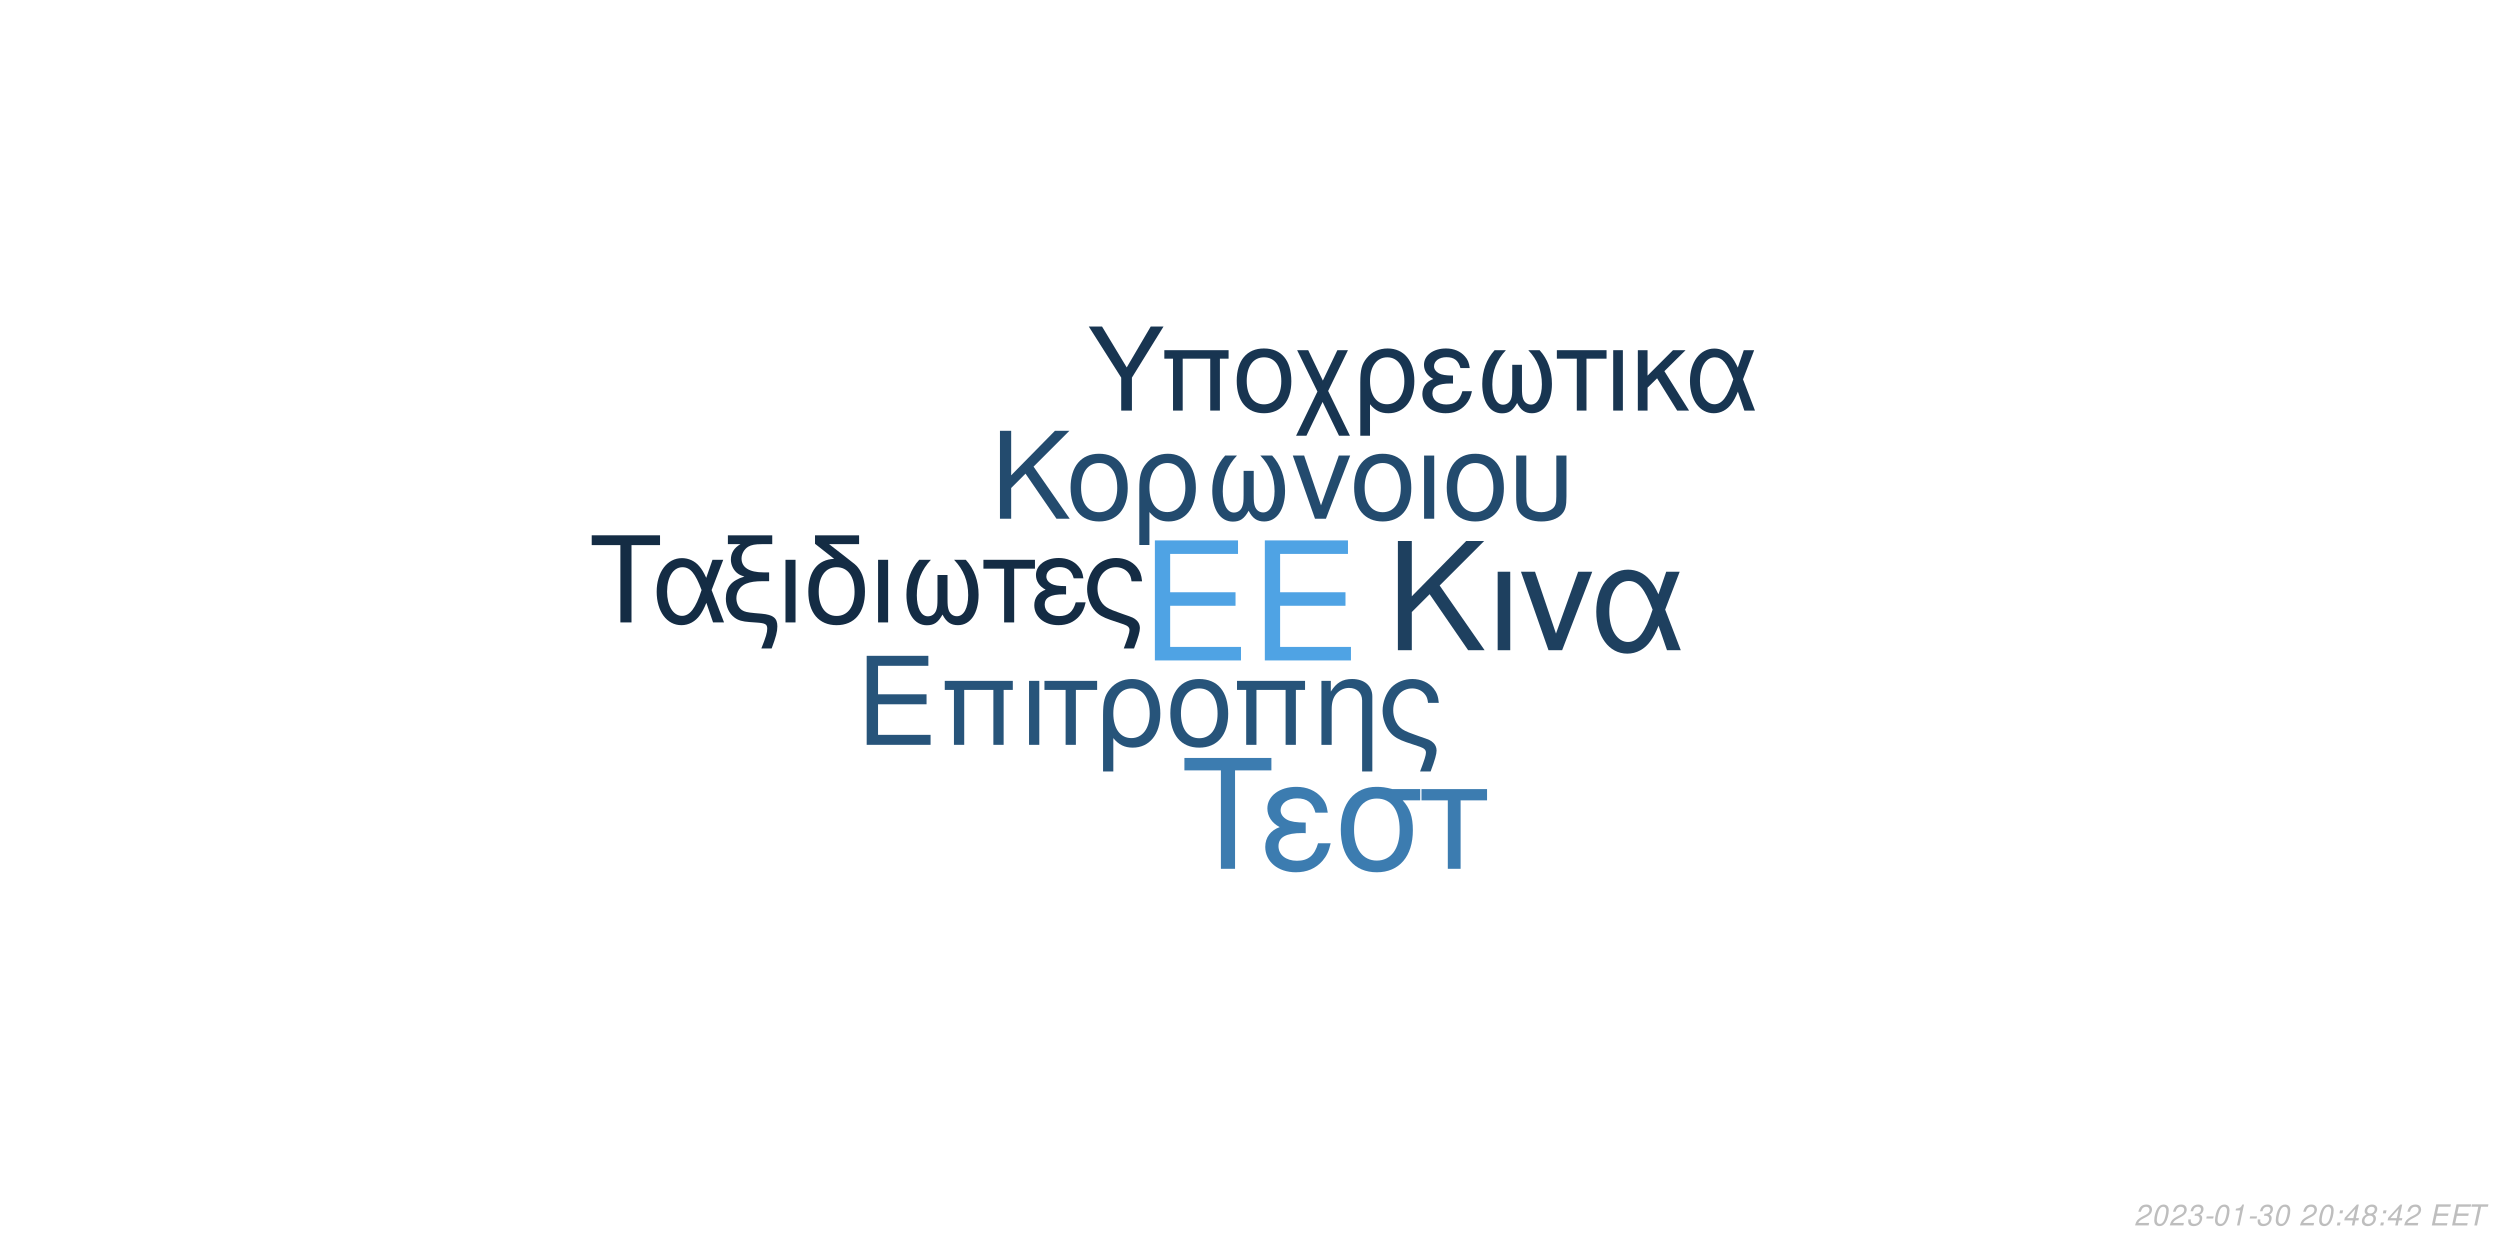
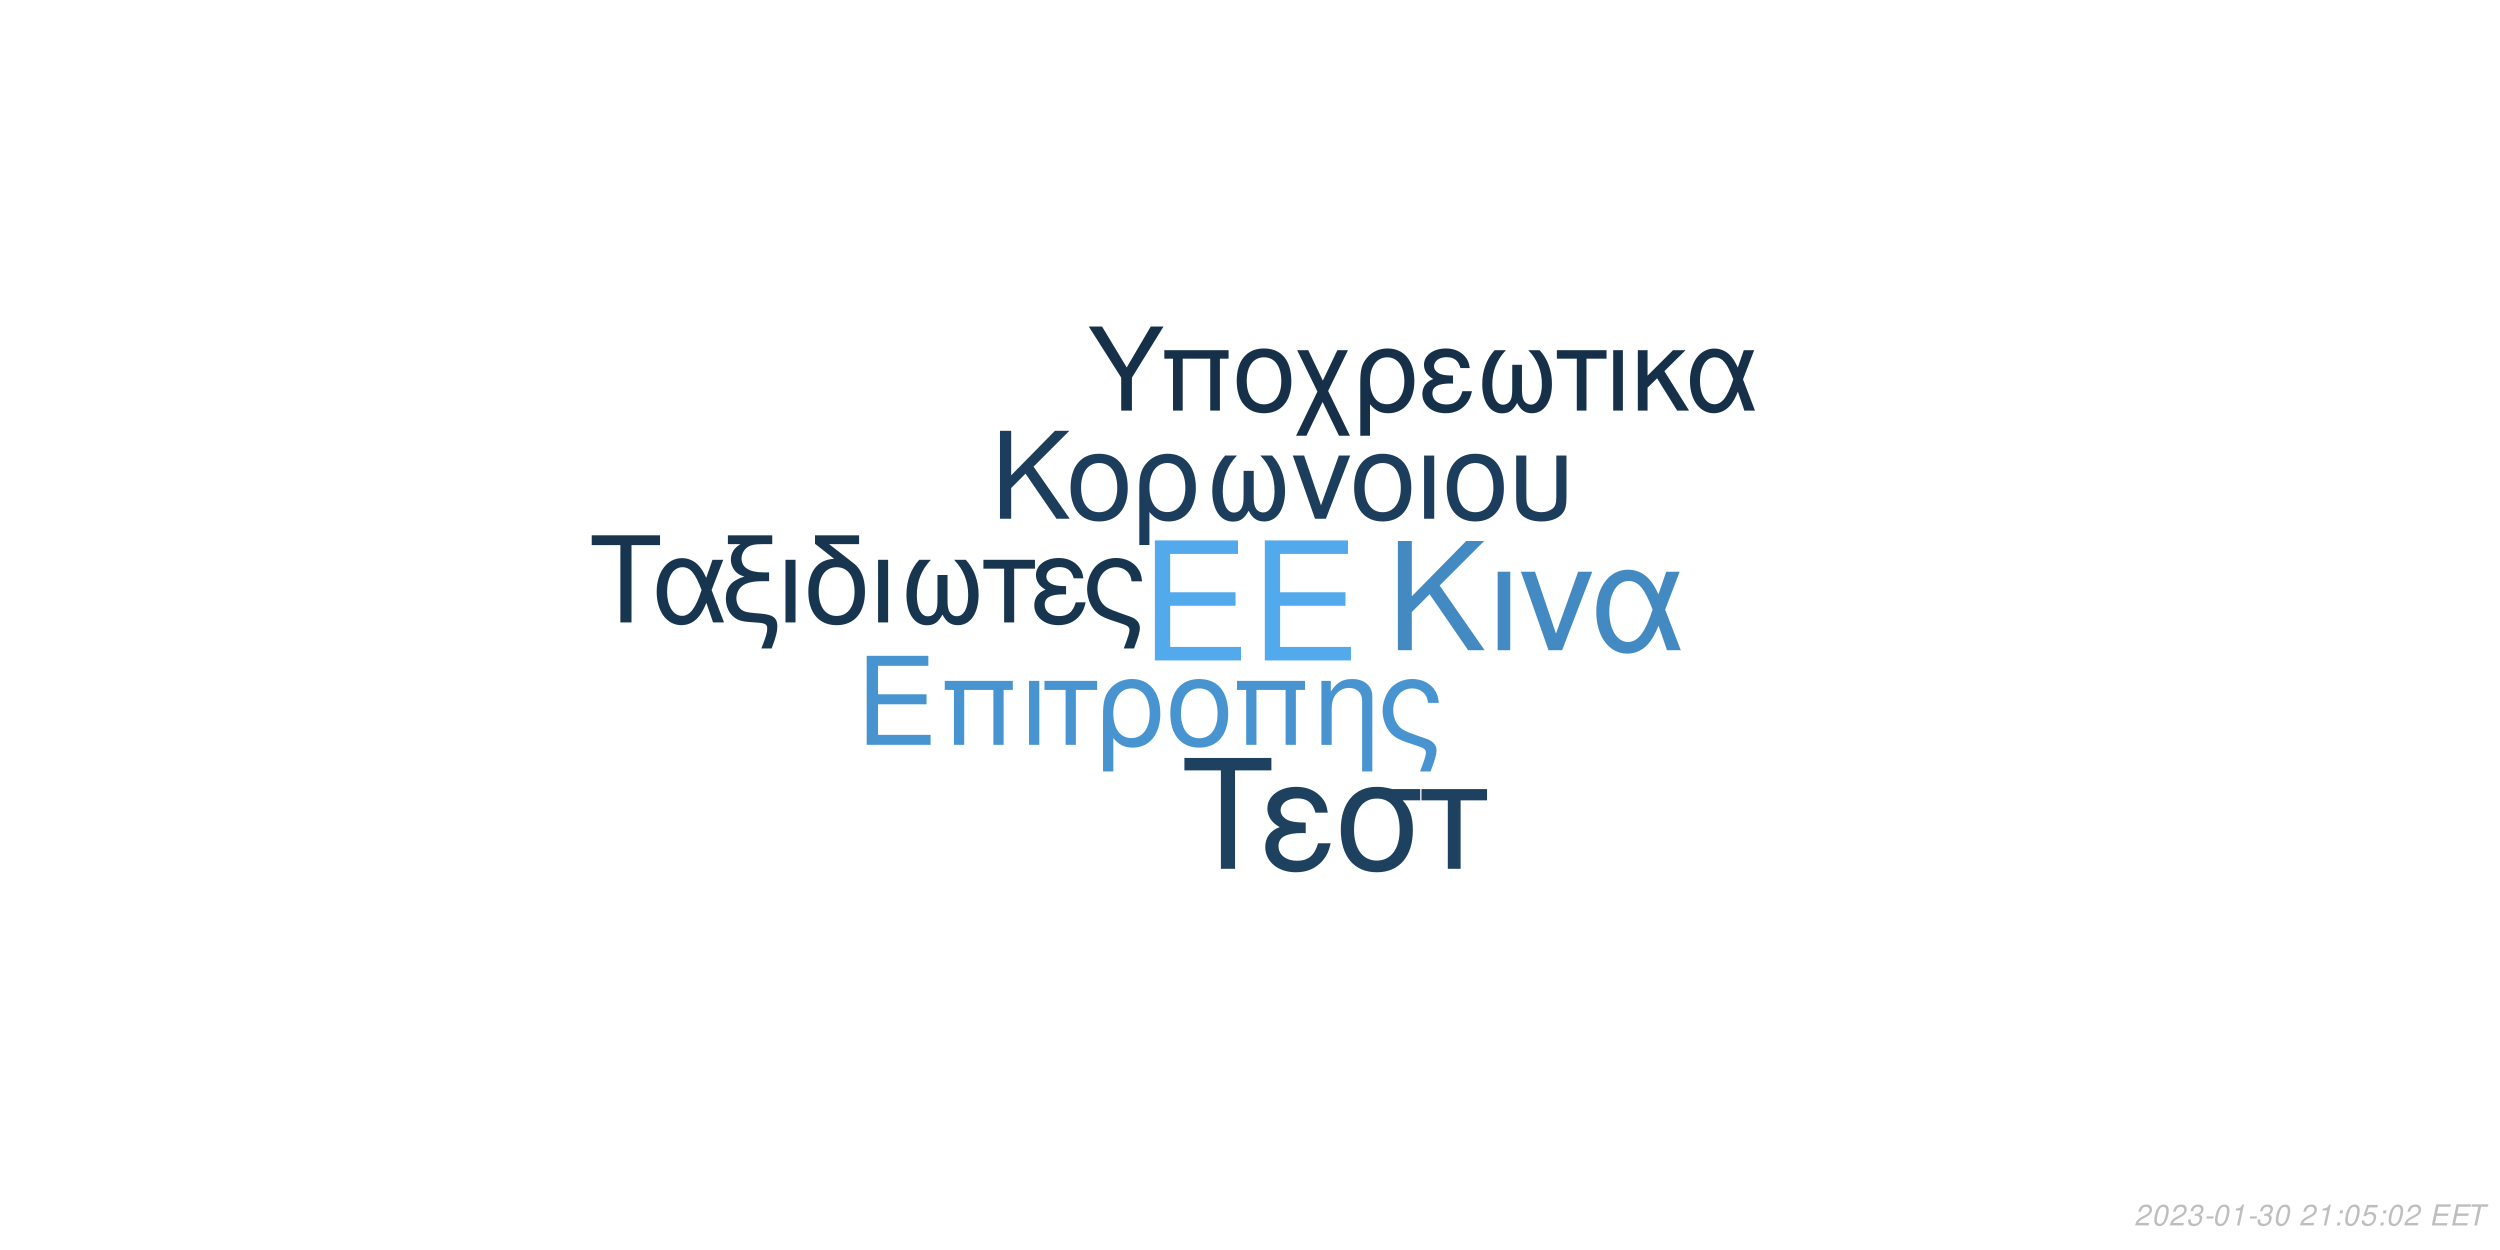
<svg xmlns="http://www.w3.org/2000/svg" xmlns:xlink="http://www.w3.org/1999/xlink" width="864pt" height="432pt" viewBox="0 0 864 432" version="1.1">
  <defs>
    <g>
      <symbol overflow="visible" id="glyph0-0">
        <path style="stroke:none;" d="" />
      </symbol>
      <symbol overflow="visible" id="glyph0-1">
        <path style="stroke:none;" d="M 10.406 -18.891 L 33 -18.891 L 33 -23.562 L 10.406 -23.562 L 10.406 -36.812 L 33.859 -36.812 L 33.859 -41.484 L 5.125 -41.484 L 5.125 0 L 34.891 0 L 34.891 -4.672 L 10.406 -4.672 Z M 10.406 -18.891 " />
      </symbol>
      <symbol overflow="visible" id="glyph1-0">
        <path style="stroke:none;" d="" />
      </symbol>
      <symbol overflow="visible" id="glyph1-1">
        <path style="stroke:none;" d="M 7.719 -14.016 L 24.484 -14.016 L 24.484 -17.469 L 7.719 -17.469 L 7.719 -27.312 L 25.109 -27.312 L 25.109 -30.766 L 3.797 -30.766 L 3.797 0 L 25.875 0 L 25.875 -3.453 L 7.719 -3.453 Z M 7.719 -14.016 " />
      </symbol>
      <symbol overflow="visible" id="glyph1-2">
        <path style="stroke:none;" d="M 26.297 -22.109 L 2.781 -22.109 L 2.781 -18.984 L 5.953 -18.984 L 5.953 0 L 9.5 0 L 9.5 -18.984 L 19.578 -18.984 L 19.578 0 L 23.125 0 L 23.125 -18.984 L 26.297 -18.984 Z M 26.297 -22.109 " />
      </symbol>
      <symbol overflow="visible" id="glyph1-3">
        <path style="stroke:none;" d="M 2.906 0 L 6.453 0 L 6.453 -22.109 L 2.906 -22.109 Z M 2.906 0 " />
      </symbol>
      <symbol overflow="visible" id="glyph1-4">
        <path style="stroke:none;" d="M 6.547 0 L 10.094 0 L 10.094 -18.984 L 17.438 -18.984 L 17.438 -22.109 L -0.766 -22.109 L -0.766 -18.984 L 6.547 -18.984 Z M 6.547 0 " />
      </symbol>
      <symbol overflow="visible" id="glyph1-5">
        <path style="stroke:none;" d="M 2.484 9.203 L 6.031 9.203 L 6.031 -2.328 C 7.891 -0.047 9.922 0.969 12.75 0.969 C 18.531 0.969 22.281 -3.672 22.281 -10.797 C 22.281 -18.141 18.484 -22.75 12.484 -22.75 C 9.375 -22.75 6.625 -21.484 4.812 -19.203 C 3.031 -17.016 2.484 -14.891 2.484 -10.25 Z M 12.359 -19.5 C 16.203 -19.5 18.609 -16.125 18.609 -10.719 C 18.609 -5.656 16.078 -2.328 12.281 -2.328 C 8.438 -2.328 6.031 -5.609 6.031 -10.891 C 6.031 -16.156 8.484 -19.5 12.359 -19.5 Z M 12.359 -19.5 " />
      </symbol>
      <symbol overflow="visible" id="glyph1-6">
        <path style="stroke:none;" d="M 11.688 -22.75 C 5.438 -22.75 1.734 -18.312 1.734 -10.891 C 1.734 -3.422 5.438 0.969 11.734 0.969 C 17.984 0.969 21.734 -3.453 21.734 -10.719 C 21.734 -18.406 18.109 -22.75 11.688 -22.75 Z M 11.734 -19.5 C 15.703 -19.5 18.062 -16.25 18.062 -10.766 C 18.062 -5.531 15.609 -2.281 11.734 -2.281 C 7.812 -2.281 5.406 -5.531 5.406 -10.891 C 5.406 -16.25 7.812 -19.5 11.734 -19.5 Z M 11.734 -19.5 " />
      </symbol>
      <symbol overflow="visible" id="glyph1-7">
        <path style="stroke:none;" d="M 2.953 -22.109 L 2.953 0 L 6.5 0 L 6.5 -12.203 C 6.5 -14.859 7.047 -16.5 8.312 -17.859 C 9.453 -19.031 10.938 -19.672 12.484 -19.672 C 15.234 -19.672 17.016 -17.984 17.016 -15.312 L 17.016 9.203 L 20.547 9.203 L 20.547 -16.719 C 20.547 -20.391 17.812 -22.75 13.547 -22.75 C 10.25 -22.75 8.141 -21.484 6.203 -18.406 L 6.203 -22.109 Z M 2.953 -22.109 " />
      </symbol>
      <symbol overflow="visible" id="glyph1-8">
        <path style="stroke:none;" d="M 17.688 9.203 C 19.203 5.188 19.75 3.203 19.75 1.938 C 19.75 0.922 19.328 -0.047 18.656 -0.672 C 17.641 -1.609 17.469 -1.688 13.891 -2.906 L 11.984 -3.594 C 9.156 -4.594 8.062 -5.156 7.125 -6.031 C 5.656 -7.391 4.766 -9.672 4.766 -11.984 C 4.766 -16.297 7.547 -19.5 11.312 -19.5 C 13.125 -19.5 14.812 -18.703 15.781 -17.391 C 16.375 -16.625 16.625 -15.906 16.797 -14.516 L 20.516 -14.516 C 20.297 -16.844 19.828 -18.062 18.703 -19.5 C 17.016 -21.562 14.344 -22.75 11.359 -22.75 C 8.562 -22.75 6 -21.688 4.172 -19.875 C 2.328 -17.938 1.094 -14.766 1.094 -11.812 C 1.094 -8.953 2.188 -5.906 3.922 -4.047 C 5.156 -2.703 6.672 -1.812 9.25 -0.922 L 14.016 0.672 C 15.484 1.188 16.078 1.766 16.078 2.703 C 16.078 3.594 15.578 5.188 14.047 9.203 Z M 17.688 9.203 " />
      </symbol>
      <symbol overflow="visible" id="glyph2-0">
        <path style="stroke:none;" d="" />
      </symbol>
      <symbol overflow="visible" id="glyph2-1">
        <path style="stroke:none;" d="M 8.906 -13.203 L 15.062 -19.359 L 28.375 0 L 34.062 0 L 18.531 -22.359 L 33.906 -37.734 L 27.688 -37.734 L 8.906 -18.641 L 8.906 -37.734 L 4.094 -37.734 L 4.094 0 L 8.906 0 Z M 8.906 -13.203 " />
      </symbol>
      <symbol overflow="visible" id="glyph2-2">
        <path style="stroke:none;" d="M 3.578 0 L 7.922 0 L 7.922 -27.125 L 3.578 -27.125 Z M 3.578 0 " />
      </symbol>
      <symbol overflow="visible" id="glyph2-3">
        <path style="stroke:none;" d="M 14.859 0 L 25.266 -27.125 L 20.391 -27.125 L 12.734 -5.75 L 5.484 -27.125 L 0.625 -27.125 L 10.141 0 Z M 14.859 0 " />
      </symbol>
      <symbol overflow="visible" id="glyph2-4">
        <path style="stroke:none;" d="M 30.484 -27.125 L 25.828 -27.125 L 23.141 -19.312 C 21.953 -21.844 21.281 -22.984 20.078 -24.375 C 18.219 -26.609 15.484 -27.844 12.625 -27.844 C 6.219 -27.844 1.656 -21.797 1.656 -13.297 C 1.656 -4.766 6.062 1.188 12.375 1.188 C 15.531 1.188 18.422 -0.359 20.391 -3.156 C 21.484 -4.703 22.109 -5.906 23.188 -8.484 L 26.094 0 L 30.859 0 L 25.469 -14.031 Z M 21.125 -14.031 C 18.578 -6.156 16.047 -2.844 12.625 -2.844 C 8.859 -2.844 6.156 -7.203 6.156 -13.297 C 6.156 -19.672 8.859 -23.922 12.844 -23.922 C 16.203 -23.922 18.375 -21.328 21.125 -14.031 Z M 21.125 -14.031 " />
      </symbol>
      <symbol overflow="visible" id="glyph3-0">
        <path style="stroke:none;" d="" />
      </symbol>
      <symbol overflow="visible" id="glyph3-1">
        <path style="stroke:none;" d="M 7.172 -10.625 L 12.125 -15.578 L 22.828 0 L 27.406 0 L 14.906 -18 L 27.281 -30.375 L 22.281 -30.375 L 7.172 -15 L 7.172 -30.375 L 3.297 -30.375 L 3.297 0 L 7.172 0 Z M 7.172 -10.625 " />
      </symbol>
      <symbol overflow="visible" id="glyph3-2">
        <path style="stroke:none;" d="M 11.531 -22.453 C 5.375 -22.453 1.703 -18.078 1.703 -10.75 C 1.703 -3.375 5.375 0.953 11.578 0.953 C 17.75 0.953 21.453 -3.422 21.453 -10.578 C 21.453 -18.156 17.875 -22.453 11.531 -22.453 Z M 11.578 -19.25 C 15.5 -19.25 17.828 -16.031 17.828 -10.625 C 17.828 -5.453 15.406 -2.25 11.578 -2.25 C 7.703 -2.25 5.328 -5.453 5.328 -10.75 C 5.328 -16.031 7.703 -19.25 11.578 -19.25 Z M 11.578 -19.25 " />
      </symbol>
      <symbol overflow="visible" id="glyph3-3">
        <path style="stroke:none;" d="M 2.453 9.078 L 5.953 9.078 L 5.953 -2.297 C 7.797 -0.047 9.797 0.953 12.578 0.953 C 18.281 0.953 22 -3.625 22 -10.656 C 22 -17.906 18.25 -22.453 12.328 -22.453 C 9.25 -22.453 6.547 -21.203 4.75 -18.953 C 3 -16.781 2.453 -14.703 2.453 -10.125 Z M 12.203 -19.25 C 16 -19.25 18.375 -15.906 18.375 -10.578 C 18.375 -5.578 15.875 -2.297 12.125 -2.297 C 8.328 -2.297 5.953 -5.547 5.953 -10.75 C 5.953 -15.953 8.375 -19.25 12.203 -19.25 Z M 12.203 -19.25 " />
      </symbol>
      <symbol overflow="visible" id="glyph3-4">
        <path style="stroke:none;" d="M 14.5 -16.531 L 14.5 -8.203 C 14.5 -6.047 14.406 -5.25 14.078 -4.297 C 13.625 -2.922 12.5 -2.125 11.156 -2.125 C 8.797 -2.125 7.297 -4.953 7.297 -9.453 C 7.297 -14.328 8.875 -18.281 12.203 -21.828 L 8.125 -21.828 C 5.203 -18.625 3.672 -14.453 3.672 -9.672 C 3.672 -3.172 6.453 1 10.781 1 C 13.281 1 14.703 0.047 16.25 -2.75 C 17.578 -0.125 19.156 0.953 21.625 0.953 C 26 0.953 28.828 -3.203 28.828 -9.672 C 28.828 -14.453 27.281 -18.656 24.375 -21.828 L 20.281 -21.828 C 23.625 -18.328 25.203 -14.375 25.203 -9.5 C 25.203 -5.047 23.656 -2.172 21.281 -2.172 C 19.906 -2.172 18.875 -2.953 18.406 -4.297 C 18.078 -5.25 18 -6.078 18 -8.203 L 18 -16.531 Z M 14.5 -16.531 " />
      </symbol>
      <symbol overflow="visible" id="glyph3-5">
        <path style="stroke:none;" d="M 11.953 0 L 20.328 -21.828 L 16.406 -21.828 L 10.25 -4.625 L 4.422 -21.828 L 0.5 -21.828 L 8.172 0 Z M 11.953 0 " />
      </symbol>
      <symbol overflow="visible" id="glyph3-6">
        <path style="stroke:none;" d="M 2.875 0 L 6.375 0 L 6.375 -21.828 L 2.875 -21.828 Z M 2.875 0 " />
      </symbol>
      <symbol overflow="visible" id="glyph3-7">
        <path style="stroke:none;" d="M 2.703 -21.828 L 2.703 -7.703 C 2.703 -4.297 3.172 -2.75 4.5 -1.422 C 6 0.125 8.453 0.953 11.406 0.953 C 14.453 0.953 16.906 0.078 18.406 -1.5 C 19.703 -2.875 20.078 -4.328 20.078 -7.703 L 20.078 -21.828 L 16.578 -21.828 L 16.578 -7.703 C 16.578 -5.25 16.25 -4.203 15.125 -3.375 C 14.203 -2.672 12.828 -2.25 11.406 -2.25 C 10 -2.25 8.625 -2.672 7.672 -3.375 C 6.578 -4.172 6.203 -5.25 6.203 -7.703 L 6.203 -21.828 Z M 2.703 -21.828 " />
      </symbol>
      <symbol overflow="visible" id="glyph4-0">
        <path style="stroke:none;" d="" />
      </symbol>
      <symbol overflow="visible" id="glyph4-1">
        <path style="stroke:none;" d="M 14.625 -26.719 L 24.484 -26.719 L 24.484 -30.109 L 0.875 -30.109 L 0.875 -26.719 L 10.781 -26.719 L 10.781 0 L 14.625 0 Z M 14.625 -26.719 " />
      </symbol>
      <symbol overflow="visible" id="glyph4-2">
        <path style="stroke:none;" d="M 24.328 -21.641 L 20.609 -21.641 L 18.453 -15.406 C 17.516 -17.422 16.969 -18.328 16.016 -19.453 C 14.531 -21.234 12.344 -22.219 10.078 -22.219 C 4.953 -22.219 1.328 -17.391 1.328 -10.609 C 1.328 -3.797 4.828 0.953 9.875 0.953 C 12.391 0.953 14.703 -0.297 16.266 -2.516 C 17.141 -3.766 17.641 -4.703 18.5 -6.766 L 20.812 0 L 24.609 0 L 20.312 -11.188 Z M 16.844 -11.188 C 14.828 -4.922 12.797 -2.266 10.078 -2.266 C 7.062 -2.266 4.922 -5.734 4.922 -10.609 C 4.922 -15.688 7.062 -19.078 10.234 -19.078 C 12.922 -19.078 14.656 -17.016 16.844 -11.188 Z M 16.844 -11.188 " />
      </symbol>
      <symbol overflow="visible" id="glyph4-3">
        <path style="stroke:none;" d="M 1.938 -27.047 L 6.281 -27.047 C 4.094 -25.766 2.969 -24 2.969 -21.719 C 2.969 -20.078 3.672 -18.422 4.875 -17.297 C 5.656 -16.594 6.281 -16.266 7.641 -15.859 C 3.219 -14.531 1.234 -12.188 1.234 -8.219 C 1.234 -5.453 2.359 -3.016 4.25 -1.656 C 5.531 -0.703 6.938 -0.297 9.453 -0.125 L 11.859 0.047 C 14.906 0.25 15.531 0.625 15.531 2.188 C 15.531 3.516 15.078 5.078 13.5 9 L 17.062 9 C 18.547 5.031 19.031 3.219 19.031 1.359 C 19.031 -1.484 17.641 -2.641 13.594 -3.016 L 11.234 -3.219 C 8.594 -3.469 7.719 -3.672 6.812 -4.25 C 5.656 -5 4.875 -6.656 4.875 -8.344 C 4.875 -10.578 6.156 -12.547 8.172 -13.375 C 9.703 -14 11.391 -14.25 14.078 -14.25 L 16.188 -14.25 L 16.188 -17.297 L 14.203 -17.297 C 9.328 -17.297 6.656 -19 6.656 -22.094 C 6.656 -23.703 7.594 -25.359 9 -26.188 C 10.078 -26.797 11.391 -27.047 13.594 -27.047 L 17.266 -27.047 L 17.266 -30.109 L 1.938 -30.109 Z M 1.938 -27.047 " />
      </symbol>
      <symbol overflow="visible" id="glyph4-4">
        <path style="stroke:none;" d="M 2.844 0 L 6.312 0 L 6.312 -21.641 L 2.844 -21.641 Z M 2.844 0 " />
      </symbol>
      <symbol overflow="visible" id="glyph4-5">
        <path style="stroke:none;" d="M 10.656 -21.969 C 5.031 -21.766 1.734 -17.594 1.734 -10.656 C 1.734 -3.344 5.375 0.953 11.516 0.953 C 17.672 0.953 21.312 -3.344 21.312 -10.656 C 21.312 -14.203 20.531 -16.938 18.875 -19 C 18.172 -19.859 17.922 -20.078 15.031 -22.297 L 8.922 -27.047 L 19.281 -27.047 L 19.281 -30.109 L 4.047 -30.109 L 4.047 -27.172 Z M 11.516 -19.078 C 15.406 -19.078 17.719 -15.906 17.719 -10.531 C 17.719 -5.406 15.328 -2.234 11.516 -2.234 C 7.688 -2.234 5.328 -5.406 5.328 -10.656 C 5.328 -15.906 7.688 -19.078 11.516 -19.078 Z M 11.516 -19.078 " />
      </symbol>
      <symbol overflow="visible" id="glyph4-6">
        <path style="stroke:none;" d="M 14.375 -16.391 L 14.375 -8.141 C 14.375 -5.984 14.281 -5.203 13.953 -4.25 C 13.5 -2.891 12.391 -2.109 11.062 -2.109 C 8.719 -2.109 7.234 -4.922 7.234 -9.375 C 7.234 -14.203 8.797 -18.125 12.094 -21.641 L 8.047 -21.641 C 5.156 -18.453 3.641 -14.328 3.641 -9.578 C 3.641 -3.141 6.406 0.984 10.703 0.984 C 13.172 0.984 14.578 0.047 16.109 -2.719 C 17.422 -0.125 19 0.953 21.438 0.953 C 25.766 0.953 28.578 -3.188 28.578 -9.578 C 28.578 -14.328 27.047 -18.5 24.156 -21.641 L 20.109 -21.641 C 23.422 -18.172 24.984 -14.25 24.984 -9.422 C 24.984 -5 23.453 -2.141 21.109 -2.141 C 19.734 -2.141 18.703 -2.938 18.25 -4.25 C 17.922 -5.203 17.844 -6.031 17.844 -8.141 L 17.844 -16.391 Z M 14.375 -16.391 " />
      </symbol>
      <symbol overflow="visible" id="glyph4-7">
        <path style="stroke:none;" d="M 6.406 0 L 9.875 0 L 9.875 -18.578 L 17.062 -18.578 L 17.062 -21.641 L -0.75 -21.641 L -0.75 -18.578 L 6.406 -18.578 Z M 6.406 0 " />
      </symbol>
      <symbol overflow="visible" id="glyph4-8">
        <path style="stroke:none;" d="M 11.812 -12.547 C 9.203 -12.547 7.766 -12.797 6.734 -13.344 C 5.609 -13.953 5 -14.859 5 -15.859 C 5 -17.75 6.859 -19.125 9.453 -19.125 C 12.219 -19.125 13.75 -17.922 14.453 -15.234 L 17.797 -15.234 C 17.516 -17.266 17.094 -18.25 16.062 -19.406 C 14.453 -21.266 12.094 -22.266 9.297 -22.266 C 4.703 -22.266 1.406 -19.781 1.406 -16.391 C 1.406 -14.281 2.562 -12.469 4.75 -11.312 C 2.266 -10.453 0.828 -8.5 0.828 -5.953 C 0.828 -1.938 4.297 0.953 9.125 0.953 C 12.141 0.953 14.531 -0.078 16.359 -2.141 C 17.516 -3.516 18.094 -4.703 18.578 -6.938 L 15.156 -6.938 C 14.203 -3.594 12.516 -2.188 9.422 -2.188 C 6.438 -2.188 4.422 -3.797 4.422 -6.156 C 4.422 -8.594 6.438 -9.703 10.938 -9.703 C 11.062 -9.703 11.438 -9.703 11.812 -9.656 Z M 11.812 -12.547 " />
      </symbol>
      <symbol overflow="visible" id="glyph4-9">
        <path style="stroke:none;" d="M 17.297 9 C 18.797 5.078 19.328 3.141 19.328 1.906 C 19.328 0.906 18.906 -0.047 18.25 -0.656 C 17.266 -1.562 17.094 -1.656 13.594 -2.844 L 11.734 -3.516 C 8.969 -4.5 7.891 -5.031 6.984 -5.906 C 5.531 -7.234 4.672 -9.453 4.672 -11.734 C 4.672 -15.938 7.391 -19.078 11.062 -19.078 C 12.844 -19.078 14.5 -18.297 15.438 -17.016 C 16.016 -16.266 16.266 -15.562 16.438 -14.203 L 20.078 -14.203 C 19.859 -16.484 19.406 -17.672 18.297 -19.078 C 16.641 -21.109 14.047 -22.266 11.109 -22.266 C 8.391 -22.266 5.859 -21.234 4.094 -19.453 C 2.266 -17.547 1.078 -14.453 1.078 -11.562 C 1.078 -8.75 2.141 -5.781 3.844 -3.969 C 5.031 -2.641 6.531 -1.781 9.047 -0.906 L 13.703 0.656 C 15.156 1.156 15.734 1.734 15.734 2.641 C 15.734 3.516 15.234 5.078 13.75 9 Z M 17.297 9 " />
      </symbol>
      <symbol overflow="visible" id="glyph5-0">
        <path style="stroke:none;" d="" />
      </symbol>
      <symbol overflow="visible" id="glyph5-1">
        <path style="stroke:none;" d="M 18.609 -34.016 L 31.172 -34.016 L 31.172 -38.312 L 1.109 -38.312 L 1.109 -34.016 L 13.719 -34.016 L 13.719 0 L 18.609 0 Z M 18.609 -34.016 " />
      </symbol>
      <symbol overflow="visible" id="glyph5-2">
        <path style="stroke:none;" d="M 15.031 -15.984 C 11.719 -15.984 9.875 -16.297 8.562 -16.984 C 7.156 -17.766 6.359 -18.922 6.359 -20.188 C 6.359 -22.609 8.719 -24.344 12.031 -24.344 C 15.562 -24.344 17.5 -22.812 18.391 -19.391 L 22.656 -19.391 C 22.281 -21.969 21.766 -23.234 20.453 -24.703 C 18.391 -27.062 15.406 -28.328 11.828 -28.328 C 5.984 -28.328 1.781 -25.172 1.781 -20.875 C 1.781 -18.188 3.266 -15.875 6.047 -14.406 C 2.891 -13.297 1.047 -10.828 1.047 -7.562 C 1.047 -2.469 5.469 1.203 11.609 1.203 C 15.453 1.203 18.5 -0.109 20.812 -2.734 C 22.281 -4.469 23.016 -5.984 23.656 -8.828 L 19.297 -8.828 C 18.078 -4.578 15.922 -2.781 11.984 -2.781 C 8.203 -2.781 5.625 -4.828 5.625 -7.828 C 5.625 -10.938 8.203 -12.359 13.922 -12.359 C 14.094 -12.359 14.562 -12.359 15.031 -12.297 Z M 15.031 -15.984 " />
      </symbol>
      <symbol overflow="visible" id="glyph5-3">
        <path style="stroke:none;" d="M 30.594 -27.547 L 21.031 -27.547 C 18.547 -28.172 17.344 -28.328 15.5 -28.328 C 7.891 -28.328 3.156 -22.656 3.156 -13.562 C 3.156 -4.25 7.781 1.203 15.609 1.203 C 23.391 1.203 28.062 -4.312 28.062 -13.344 C 28.062 -17.969 27.062 -20.922 24.547 -23.656 L 30.594 -23.656 Z M 15.609 -24.281 C 20.609 -24.281 23.5 -20.297 23.5 -13.453 C 23.5 -6.891 20.5 -2.844 15.609 -2.844 C 10.719 -2.844 7.734 -6.891 7.734 -13.562 C 7.734 -20.234 10.719 -24.281 15.609 -24.281 Z M 15.609 -24.281 " />
      </symbol>
      <symbol overflow="visible" id="glyph5-4">
        <path style="stroke:none;" d="M 8.141 0 L 12.562 0 L 12.562 -23.656 L 21.703 -23.656 L 21.703 -27.547 L -0.953 -27.547 L -0.953 -23.656 L 8.141 -23.656 Z M 8.141 0 " />
      </symbol>
      <symbol overflow="visible" id="glyph6-0">
        <path style="stroke:none;" d="" />
      </symbol>
      <symbol overflow="visible" id="glyph6-1">
        <path style="stroke:none;" d="M 15.422 -11.391 L 26.344 -29.047 L 21.922 -29.047 L 13.625 -14.906 L 5.094 -29.047 L 0.516 -29.047 L 11.719 -11.391 L 11.719 0 L 15.422 0 Z M 15.422 -11.391 " />
      </symbol>
      <symbol overflow="visible" id="glyph6-2">
        <path style="stroke:none;" d="M 24.828 -20.875 L 2.625 -20.875 L 2.625 -17.938 L 5.625 -17.938 L 5.625 0 L 8.969 0 L 8.969 -17.938 L 18.484 -17.938 L 18.484 0 L 21.828 0 L 21.828 -17.938 L 24.828 -17.938 Z M 24.828 -20.875 " />
      </symbol>
      <symbol overflow="visible" id="glyph6-3">
        <path style="stroke:none;" d="M 11.031 -21.469 C 5.141 -21.469 1.641 -17.297 1.641 -10.281 C 1.641 -3.234 5.141 0.922 11.078 0.922 C 16.969 0.922 20.516 -3.266 20.516 -10.125 C 20.516 -17.375 17.094 -21.469 11.031 -21.469 Z M 11.078 -18.406 C 14.828 -18.406 17.047 -15.344 17.047 -10.156 C 17.047 -5.219 14.75 -2.156 11.078 -2.156 C 7.375 -2.156 5.094 -5.219 5.094 -10.281 C 5.094 -15.344 7.375 -18.406 11.078 -18.406 Z M 11.078 -18.406 " />
      </symbol>
      <symbol overflow="visible" id="glyph6-4">
        <path style="stroke:none;" d="M 10.406 -10.359 L 5.344 -20.875 L 1.516 -20.875 L 8.531 -6.578 L 1.156 8.688 L 4.734 8.688 L 10.312 -2.984 L 15.984 8.688 L 19.766 8.688 L 12.234 -6.781 L 19.078 -20.875 L 15.422 -20.875 Z M 10.406 -10.359 " />
      </symbol>
      <symbol overflow="visible" id="glyph6-5">
        <path style="stroke:none;" d="M 2.344 8.688 L 5.703 8.688 L 5.703 -2.188 C 7.453 -0.047 9.359 0.922 12.031 0.922 C 17.484 0.922 21.031 -3.469 21.031 -10.203 C 21.031 -17.141 17.453 -21.469 11.797 -21.469 C 8.844 -21.469 6.25 -20.281 4.547 -18.125 C 2.875 -16.062 2.344 -14.062 2.344 -9.688 Z M 11.672 -18.406 C 15.297 -18.406 17.578 -15.219 17.578 -10.125 C 17.578 -5.344 15.188 -2.188 11.594 -2.188 C 7.969 -2.188 5.703 -5.297 5.703 -10.281 C 5.703 -15.266 8.016 -18.406 11.672 -18.406 Z M 11.672 -18.406 " />
      </symbol>
      <symbol overflow="visible" id="glyph6-6">
        <path style="stroke:none;" d="M 11.391 -12.109 C 8.891 -12.109 7.484 -12.359 6.5 -12.875 C 5.422 -13.469 4.828 -14.344 4.828 -15.297 C 4.828 -17.141 6.609 -18.453 9.125 -18.453 C 11.797 -18.453 13.266 -17.297 13.953 -14.703 L 17.172 -14.703 C 16.891 -16.656 16.5 -17.609 15.5 -18.734 C 13.953 -20.516 11.672 -21.469 8.969 -21.469 C 4.547 -21.469 1.359 -19.078 1.359 -15.812 C 1.359 -13.781 2.469 -12.031 4.578 -10.922 C 2.188 -10.078 0.797 -8.203 0.797 -5.734 C 0.797 -1.875 4.141 0.922 8.812 0.922 C 11.719 0.922 14.031 -0.078 15.781 -2.078 C 16.891 -3.391 17.453 -4.547 17.938 -6.688 L 14.625 -6.688 C 13.703 -3.469 12.078 -2.109 9.078 -2.109 C 6.219 -2.109 4.266 -3.672 4.266 -5.938 C 4.266 -8.281 6.219 -9.359 10.562 -9.359 C 10.672 -9.359 11.031 -9.359 11.391 -9.328 Z M 11.391 -12.109 " />
      </symbol>
      <symbol overflow="visible" id="glyph6-7">
        <path style="stroke:none;" d="M 13.859 -15.812 L 13.859 -7.844 C 13.859 -5.781 13.781 -5.016 13.469 -4.109 C 13.031 -2.797 11.953 -2.031 10.672 -2.031 C 8.406 -2.031 6.969 -4.734 6.969 -9.047 C 6.969 -13.703 8.484 -17.484 11.672 -20.875 L 7.766 -20.875 C 4.984 -17.812 3.5 -13.828 3.5 -9.25 C 3.5 -3.031 6.172 0.953 10.312 0.953 C 12.703 0.953 14.062 0.047 15.547 -2.625 C 16.812 -0.125 18.328 0.922 20.672 0.922 C 24.859 0.922 27.578 -3.062 27.578 -9.25 C 27.578 -13.828 26.094 -17.844 23.312 -20.875 L 19.406 -20.875 C 22.594 -17.531 24.109 -13.75 24.109 -9.078 C 24.109 -4.828 22.625 -2.078 20.359 -2.078 C 19.047 -2.078 18.047 -2.828 17.609 -4.109 C 17.297 -5.016 17.219 -5.812 17.219 -7.844 L 17.219 -15.812 Z M 13.859 -15.812 " />
      </symbol>
      <symbol overflow="visible" id="glyph6-8">
        <path style="stroke:none;" d="M 6.172 0 L 9.516 0 L 9.516 -17.938 L 16.453 -17.938 L 16.453 -20.875 L -0.719 -20.875 L -0.719 -17.938 L 6.172 -17.938 Z M 6.172 0 " />
      </symbol>
      <symbol overflow="visible" id="glyph6-9">
        <path style="stroke:none;" d="M 2.75 0 L 6.094 0 L 6.094 -20.875 L 2.75 -20.875 Z M 2.75 0 " />
      </symbol>
      <symbol overflow="visible" id="glyph6-10">
        <path style="stroke:none;" d="M 5.625 -12.078 L 5.625 -20.875 L 2.266 -20.875 L 2.266 0 L 5.625 0 L 5.625 -7.922 L 8.922 -11.156 L 15.859 0 L 19.969 0 L 11.438 -13.625 L 18.766 -20.875 L 14.422 -20.875 Z M 5.625 -12.078 " />
      </symbol>
      <symbol overflow="visible" id="glyph6-11">
        <path style="stroke:none;" d="M 23.469 -20.875 L 19.875 -20.875 L 17.812 -14.859 C 16.891 -16.812 16.375 -17.688 15.453 -18.766 C 14.031 -20.484 11.906 -21.438 9.719 -21.438 C 4.781 -21.438 1.281 -16.781 1.281 -10.234 C 1.281 -3.672 4.656 0.922 9.516 0.922 C 11.953 0.922 14.188 -0.281 15.703 -2.438 C 16.531 -3.625 17.016 -4.547 17.844 -6.531 L 20.078 0 L 23.75 0 L 19.609 -10.797 Z M 16.25 -10.797 C 14.297 -4.734 12.359 -2.188 9.719 -2.188 C 6.812 -2.188 4.734 -5.531 4.734 -10.234 C 4.734 -15.141 6.812 -18.406 9.875 -18.406 C 12.469 -18.406 14.141 -16.422 16.25 -10.797 Z M 16.25 -10.797 " />
      </symbol>
      <symbol overflow="visible" id="glyph7-0">
        <path style="stroke:none;" d="" />
      </symbol>
      <symbol overflow="visible" id="glyph7-1">
        <path style="stroke:none;" d="M 5.234 -0.875 L 1.469 -0.875 C 1.625 -1.359 2.188 -1.875 3.109 -2.344 L 4.234 -2.938 C 5.125 -3.406 5.656 -3.875 5.969 -4.484 C 6.125 -4.797 6.219 -5.156 6.219 -5.484 C 6.219 -6.266 5.781 -6.906 5.109 -7.125 C 4.859 -7.188 4.594 -7.234 4.312 -7.234 C 2.766 -7.234 1.891 -6.453 1.484 -4.734 L 2.375 -4.734 C 2.484 -5.188 2.609 -5.484 2.797 -5.75 C 3.094 -6.203 3.609 -6.453 4.188 -6.453 C 4.891 -6.453 5.344 -6.031 5.344 -5.375 C 5.344 -4.703 4.859 -4.094 4.016 -3.656 L 2.984 -3.125 C 2.125 -2.688 1.453 -2.188 1.062 -1.703 C 0.766 -1.312 0.656 -1.047 0.344 -0.016 L 5.047 -0.016 Z M 5.234 -0.875 " />
      </symbol>
      <symbol overflow="visible" id="glyph7-2">
        <path style="stroke:none;" d="M 4.203 -7.234 C 3.375 -7.234 2.688 -6.812 2.125 -5.984 C 1.484 -5.047 0.984 -3.188 0.984 -1.734 C 0.984 -1.109 1.172 -0.562 1.484 -0.266 C 1.797 0.047 2.281 0.234 2.766 0.234 C 3.625 0.234 4.281 -0.156 4.859 -1.016 C 5.516 -1.953 6 -3.797 6 -5.266 C 6 -6.172 5.688 -6.766 5.047 -7.062 C 4.781 -7.188 4.516 -7.234 4.203 -7.234 Z M 4.094 -6.453 C 4.547 -6.453 4.875 -6.234 5.016 -5.797 C 5.094 -5.594 5.125 -5.406 5.125 -5.156 C 5.125 -4.375 4.906 -3.203 4.562 -2.234 C 4.312 -1.484 3.938 -0.953 3.5 -0.688 C 3.312 -0.594 3.125 -0.547 2.875 -0.547 C 2.438 -0.547 2.109 -0.781 1.969 -1.203 C 1.906 -1.406 1.875 -1.594 1.875 -1.828 C 1.875 -2.656 2.078 -3.75 2.422 -4.766 C 2.688 -5.547 3.031 -6.047 3.484 -6.312 C 3.656 -6.406 3.859 -6.453 4.094 -6.453 Z M 4.094 -6.453 " />
      </symbol>
      <symbol overflow="visible" id="glyph7-3">
        <path style="stroke:none;" d="M 2.922 -3.312 C 3.125 -3.344 3.234 -3.344 3.375 -3.344 C 4.125 -3.344 4.594 -3.062 4.672 -2.547 C 4.688 -2.516 4.688 -2.453 4.688 -2.406 C 4.688 -1.312 3.906 -0.547 2.781 -0.547 C 2.109 -0.547 1.688 -0.875 1.609 -1.438 C 1.594 -1.484 1.594 -1.516 1.594 -1.562 C 1.594 -1.719 1.609 -1.844 1.656 -2.094 L 0.766 -2.094 C 0.734 -1.797 0.719 -1.641 0.719 -1.469 C 0.719 -0.375 1.406 0.234 2.641 0.234 C 3.547 0.234 4.297 -0.078 4.812 -0.656 C 5.266 -1.156 5.562 -1.875 5.562 -2.547 C 5.562 -3.125 5.344 -3.453 4.797 -3.734 C 5.641 -4.234 6.016 -4.844 6.016 -5.734 C 6.016 -6.406 5.625 -6.922 4.984 -7.125 C 4.734 -7.188 4.484 -7.234 4.203 -7.234 C 3.375 -7.234 2.672 -6.938 2.188 -6.375 C 1.891 -6.031 1.703 -5.641 1.516 -4.906 L 2.391 -4.906 C 2.594 -5.766 2.906 -6.188 3.516 -6.375 C 3.688 -6.438 3.875 -6.453 4.078 -6.453 C 4.734 -6.453 5.141 -6.125 5.141 -5.578 C 5.141 -5.188 5.016 -4.797 4.797 -4.547 C 4.516 -4.234 4 -4.062 3.266 -4.062 L 3.078 -4.062 Z M 2.922 -3.312 " />
      </symbol>
      <symbol overflow="visible" id="glyph7-4">
        <path style="stroke:none;" d="M 3.516 -3.125 L 1.125 -3.125 L 0.969 -2.406 L 3.359 -2.406 Z M 3.516 -3.125 " />
      </symbol>
      <symbol overflow="visible" id="glyph7-5">
        <path style="stroke:none;" d="M 3.703 -5.188 L 2.594 0 L 3.469 0 L 5.016 -7.234 L 4.438 -7.234 C 3.906 -6.156 3.688 -6.016 2.234 -5.812 L 2.109 -5.188 Z M 3.703 -5.188 " />
      </symbol>
      <symbol overflow="visible" id="glyph7-6">
        <path style="stroke:none;" d="" />
      </symbol>
      <symbol overflow="visible" id="glyph7-7">
        <path style="stroke:none;" d="M 2.359 -1.031 L 1.312 -1.031 L 1.094 0 L 2.141 0 Z M 3.266 -5.234 L 2.219 -5.234 L 2 -4.203 L 3.047 -4.203 Z M 3.266 -5.234 " />
      </symbol>
      <symbol overflow="visible" id="glyph7-8">
-         <path style="stroke:none;" d="M 3.625 -1.75 L 3.266 0 L 4.141 0 L 4.516 -1.75 L 5.562 -1.75 L 5.734 -2.531 L 4.688 -2.531 L 5.688 -7.234 L 5.016 -7.234 L 0.844 -2.672 L 0.641 -1.75 Z M 3.797 -2.531 L 1.594 -2.531 L 4.469 -5.703 Z M 3.797 -2.531 " />
+         <path style="stroke:none;" d="M 6.297 -7.094 L 2.594 -7.094 L 1.234 -3.234 L 2.047 -3.234 C 2.656 -3.766 2.938 -3.906 3.531 -3.906 C 3.984 -3.906 4.375 -3.734 4.562 -3.469 C 4.703 -3.266 4.797 -2.984 4.797 -2.688 C 4.797 -1.438 3.969 -0.547 2.828 -0.547 C 2.031 -0.547 1.609 -0.938 1.578 -1.734 L 0.703 -1.734 L 0.703 -1.516 C 0.703 -1.141 0.766 -0.844 0.891 -0.625 C 1.094 -0.266 1.484 0.016 1.969 0.141 C 2.203 0.203 2.453 0.234 2.703 0.234 C 3.656 0.234 4.391 -0.156 4.984 -0.922 C 5.422 -1.5 5.672 -2.234 5.672 -2.953 C 5.672 -3.688 5.297 -4.266 4.688 -4.516 C 4.406 -4.625 4.125 -4.672 3.812 -4.672 C 3.328 -4.672 2.906 -4.547 2.406 -4.234 L 3.109 -6.219 L 6.109 -6.219 Z M 6.297 -7.094 " />
      </symbol>
      <symbol overflow="visible" id="glyph7-9">
-         <path style="stroke:none;" d="M 4.766 -3.797 C 5.078 -3.969 5.234 -4.078 5.438 -4.234 C 5.812 -4.594 6.062 -5.172 6.062 -5.734 C 6.062 -6.344 5.656 -6.906 5.062 -7.109 C 4.812 -7.188 4.547 -7.234 4.266 -7.234 C 2.812 -7.234 1.703 -6.219 1.703 -4.875 C 1.703 -4.406 1.875 -4.125 2.359 -3.812 C 1.297 -3.312 0.75 -2.516 0.75 -1.469 C 0.75 -0.438 1.547 0.234 2.812 0.234 C 3.656 0.234 4.359 -0.094 4.938 -0.734 C 5.359 -1.234 5.609 -1.859 5.609 -2.438 C 5.609 -3.047 5.312 -3.516 4.766 -3.797 Z M 4.109 -6.453 C 4.797 -6.453 5.188 -6.125 5.188 -5.578 C 5.188 -4.969 4.766 -4.406 4.188 -4.219 C 4.031 -4.172 3.875 -4.156 3.656 -4.156 C 3.062 -4.156 2.656 -4.422 2.594 -4.828 C 2.594 -4.875 2.594 -4.938 2.594 -4.984 C 2.594 -5.656 2.984 -6.203 3.578 -6.391 C 3.75 -6.438 3.922 -6.453 4.109 -6.453 Z M 3.453 -3.406 C 4.234 -3.406 4.734 -2.984 4.734 -2.312 C 4.734 -1.562 4.234 -0.875 3.516 -0.625 C 3.312 -0.562 3.109 -0.547 2.875 -0.547 C 2.234 -0.547 1.75 -0.875 1.656 -1.406 C 1.641 -1.469 1.625 -1.547 1.625 -1.625 C 1.625 -2.391 2.109 -3.047 2.844 -3.312 C 3.062 -3.375 3.25 -3.406 3.453 -3.406 Z M 3.453 -3.406 " />
+         <path style="stroke:none;" d="M 2.547 -3.312 L 6.5 -3.312 L 6.688 -4.141 L 2.719 -4.141 L 3.219 -6.469 L 7.344 -6.469 L 7.516 -7.297 L 2.453 -7.297 L 0.906 0 L 6.125 0 L 6.297 -0.812 L 2.016 -0.812 Z M 2.547 -3.312 " />
      </symbol>
      <symbol overflow="visible" id="glyph7-10">
-         <path style="stroke:none;" d="M 2.547 -3.312 L 6.5 -3.312 L 6.688 -4.141 L 2.719 -4.141 L 3.219 -6.469 L 7.344 -6.469 L 7.516 -7.297 L 2.453 -7.297 L 0.906 0 L 6.125 0 L 6.297 -0.812 L 2.016 -0.812 Z M 2.547 -3.312 " />
-       </symbol>
-       <symbol overflow="visible" id="glyph7-11">
        <path style="stroke:none;" d="M 4.938 -6.469 L 7.312 -6.469 L 7.484 -7.297 L 1.75 -7.297 L 1.578 -6.469 L 3.984 -6.469 L 2.609 0 L 3.547 0 Z M 4.938 -6.469 " />
      </symbol>
    </g>
  </defs>
  <g id="surface1">
    <rect x="0" y="0" width="864" height="432" style="fill:rgb(100%,100%,100%);fill-opacity:1;stroke:none;" />
-     <g style="fill:rgb(30.98%,63.922%,89.412%);fill-opacity:1;">
+     <g style="fill:rgb(32.157%,66.275%,92.549%);fill-opacity:1;">
      <use xlink:href="#glyph0-1" x="394" y="228.246" />
      <use xlink:href="#glyph0-1" x="432" y="228.246" />
    </g>
-     <g style="fill:rgb(15.294%,32.941%,47.843%);fill-opacity:1;">
+     <g style="fill:rgb(28.235%,58.039%,81.569%);fill-opacity:1;">
      <use xlink:href="#glyph1-1" x="295.73" y="257.417" />
      <use xlink:href="#glyph1-2" x="323.73" y="257.417" />
      <use xlink:href="#glyph1-3" x="352.73" y="257.417" />
      <use xlink:href="#glyph1-4" x="361.73" y="257.417" />
      <use xlink:href="#glyph1-5" x="378.73" y="257.417" />
      <use xlink:href="#glyph1-6" x="402.73" y="257.417" />
      <use xlink:href="#glyph1-2" x="424.73" y="257.417" />
      <use xlink:href="#glyph1-7" x="453.73" y="257.417" />
      <use xlink:href="#glyph1-8" x="476.73" y="257.417" />
    </g>
-     <g style="fill:rgb(11.765%,25.098%,37.255%);fill-opacity:1;">
+     <g style="fill:rgb(26.275%,54.118%,76.471%);fill-opacity:1;">
      <use xlink:href="#glyph2-1" x="479.016" y="224.714" />
      <use xlink:href="#glyph2-2" x="514.016" y="224.714" />
      <use xlink:href="#glyph2-3" x="525.016" y="224.714" />
      <use xlink:href="#glyph2-4" x="550.016" y="224.714" />
    </g>
-     <g style="fill:rgb(13.725%,29.412%,43.137%);fill-opacity:1;">
+     <g style="fill:rgb(10.98%,23.922%,36.078%);fill-opacity:1;">
      <use xlink:href="#glyph3-1" x="342.289" y="179.27" />
      <use xlink:href="#glyph3-2" x="368.289" y="179.27" />
      <use xlink:href="#glyph3-3" x="391.289" y="179.27" />
      <use xlink:href="#glyph3-4" x="415.289" y="179.27" />
      <use xlink:href="#glyph3-5" x="446.289" y="179.27" />
      <use xlink:href="#glyph3-2" x="466.289" y="179.27" />
      <use xlink:href="#glyph3-6" x="489.289" y="179.27" />
      <use xlink:href="#glyph3-2" x="498.289" y="179.27" />
      <use xlink:href="#glyph3-7" x="521.289" y="179.27" />
    </g>
-     <g style="fill:rgb(7.843%,17.255%,26.667%);fill-opacity:1;">
+     <g style="fill:rgb(9.412%,20.784%,31.373%);fill-opacity:1;">
      <use xlink:href="#glyph4-1" x="203.621" y="215.109" />
      <use xlink:href="#glyph4-2" x="225.621" y="215.109" />
      <use xlink:href="#glyph4-3" x="249.621" y="215.109" />
      <use xlink:href="#glyph4-4" x="268.621" y="215.109" />
      <use xlink:href="#glyph4-5" x="277.621" y="215.109" />
      <use xlink:href="#glyph4-4" x="300.621" y="215.109" />
      <use xlink:href="#glyph4-6" x="309.621" y="215.109" />
      <use xlink:href="#glyph4-7" x="340.621" y="215.109" />
      <use xlink:href="#glyph4-8" x="356.621" y="215.109" />
      <use xlink:href="#glyph4-9" x="374.621" y="215.109" />
    </g>
-     <g style="fill:rgb(23.529%,48.627%,69.02%);fill-opacity:1;">
+     <g style="fill:rgb(11.765%,25.49%,37.647%);fill-opacity:1;">
      <use xlink:href="#glyph5-1" x="408.223" y="300.259" />
      <use xlink:href="#glyph5-2" x="436.223" y="300.259" />
      <use xlink:href="#glyph5-3" x="460.223" y="300.259" />
      <use xlink:href="#glyph5-4" x="492.223" y="300.259" />
    </g>
-     <g style="fill:rgb(9.412%,20.784%,31.765%);fill-opacity:1;">
+     <g style="fill:rgb(8.627%,18.824%,29.02%);fill-opacity:1;">
      <use xlink:href="#glyph6-1" x="375.77" y="141.897" />
      <use xlink:href="#glyph6-2" x="399.77" y="141.897" />
      <use xlink:href="#glyph6-3" x="425.77" y="141.897" />
      <use xlink:href="#glyph6-4" x="446.77" y="141.897" />
      <use xlink:href="#glyph6-5" x="467.77" y="141.897" />
      <use xlink:href="#glyph6-6" x="490.77" y="141.897" />
      <use xlink:href="#glyph6-7" x="508.77" y="141.897" />
      <use xlink:href="#glyph6-8" x="538.77" y="141.897" />
      <use xlink:href="#glyph6-9" x="554.77" y="141.897" />
      <use xlink:href="#glyph6-10" x="563.77" y="141.897" />
      <use xlink:href="#glyph6-11" x="582.77" y="141.897" />
    </g>
    <g style="fill:rgb(74.51%,74.51%,74.51%);fill-opacity:1;">
      <use xlink:href="#glyph7-1" x="737.52" y="423.52" />
      <use xlink:href="#glyph7-2" x="743.52" y="423.52" />
      <use xlink:href="#glyph7-1" x="749.52" y="423.52" />
      <use xlink:href="#glyph7-3" x="755.52" y="423.52" />
      <use xlink:href="#glyph7-4" x="761.52" y="423.52" />
      <use xlink:href="#glyph7-2" x="764.52" y="423.52" />
      <use xlink:href="#glyph7-5" x="770.52" y="423.52" />
      <use xlink:href="#glyph7-4" x="776.52" y="423.52" />
      <use xlink:href="#glyph7-3" x="779.52" y="423.52" />
      <use xlink:href="#glyph7-2" x="785.52" y="423.52" />
      <use xlink:href="#glyph7-6" x="791.52" y="423.52" />
      <use xlink:href="#glyph7-1" x="794.52" y="423.52" />
-       <use xlink:href="#glyph7-2" x="800.52" y="423.52" />
+       <use xlink:href="#glyph7-5" x="800.52" y="423.52" />
      <use xlink:href="#glyph7-7" x="806.52" y="423.52" />
-       <use xlink:href="#glyph7-8" x="809.52" y="423.52" />
-       <use xlink:href="#glyph7-9" x="815.52" y="423.52" />
+       <use xlink:href="#glyph7-2" x="809.52" y="423.52" />
+       <use xlink:href="#glyph7-8" x="815.52" y="423.52" />
      <use xlink:href="#glyph7-7" x="821.52" y="423.52" />
-       <use xlink:href="#glyph7-8" x="824.52" y="423.52" />
+       <use xlink:href="#glyph7-2" x="824.52" y="423.52" />
      <use xlink:href="#glyph7-1" x="830.52" y="423.52" />
      <use xlink:href="#glyph7-6" x="836.52" y="423.52" />
-       <use xlink:href="#glyph7-10" x="839.52" y="423.52" />
-       <use xlink:href="#glyph7-10" x="846.52" y="423.52" />
-       <use xlink:href="#glyph7-11" x="852.52" y="423.52" />
+       <use xlink:href="#glyph7-9" x="839.52" y="423.52" />
+       <use xlink:href="#glyph7-9" x="846.52" y="423.52" />
+       <use xlink:href="#glyph7-10" x="852.52" y="423.52" />
    </g>
  </g>
</svg>
